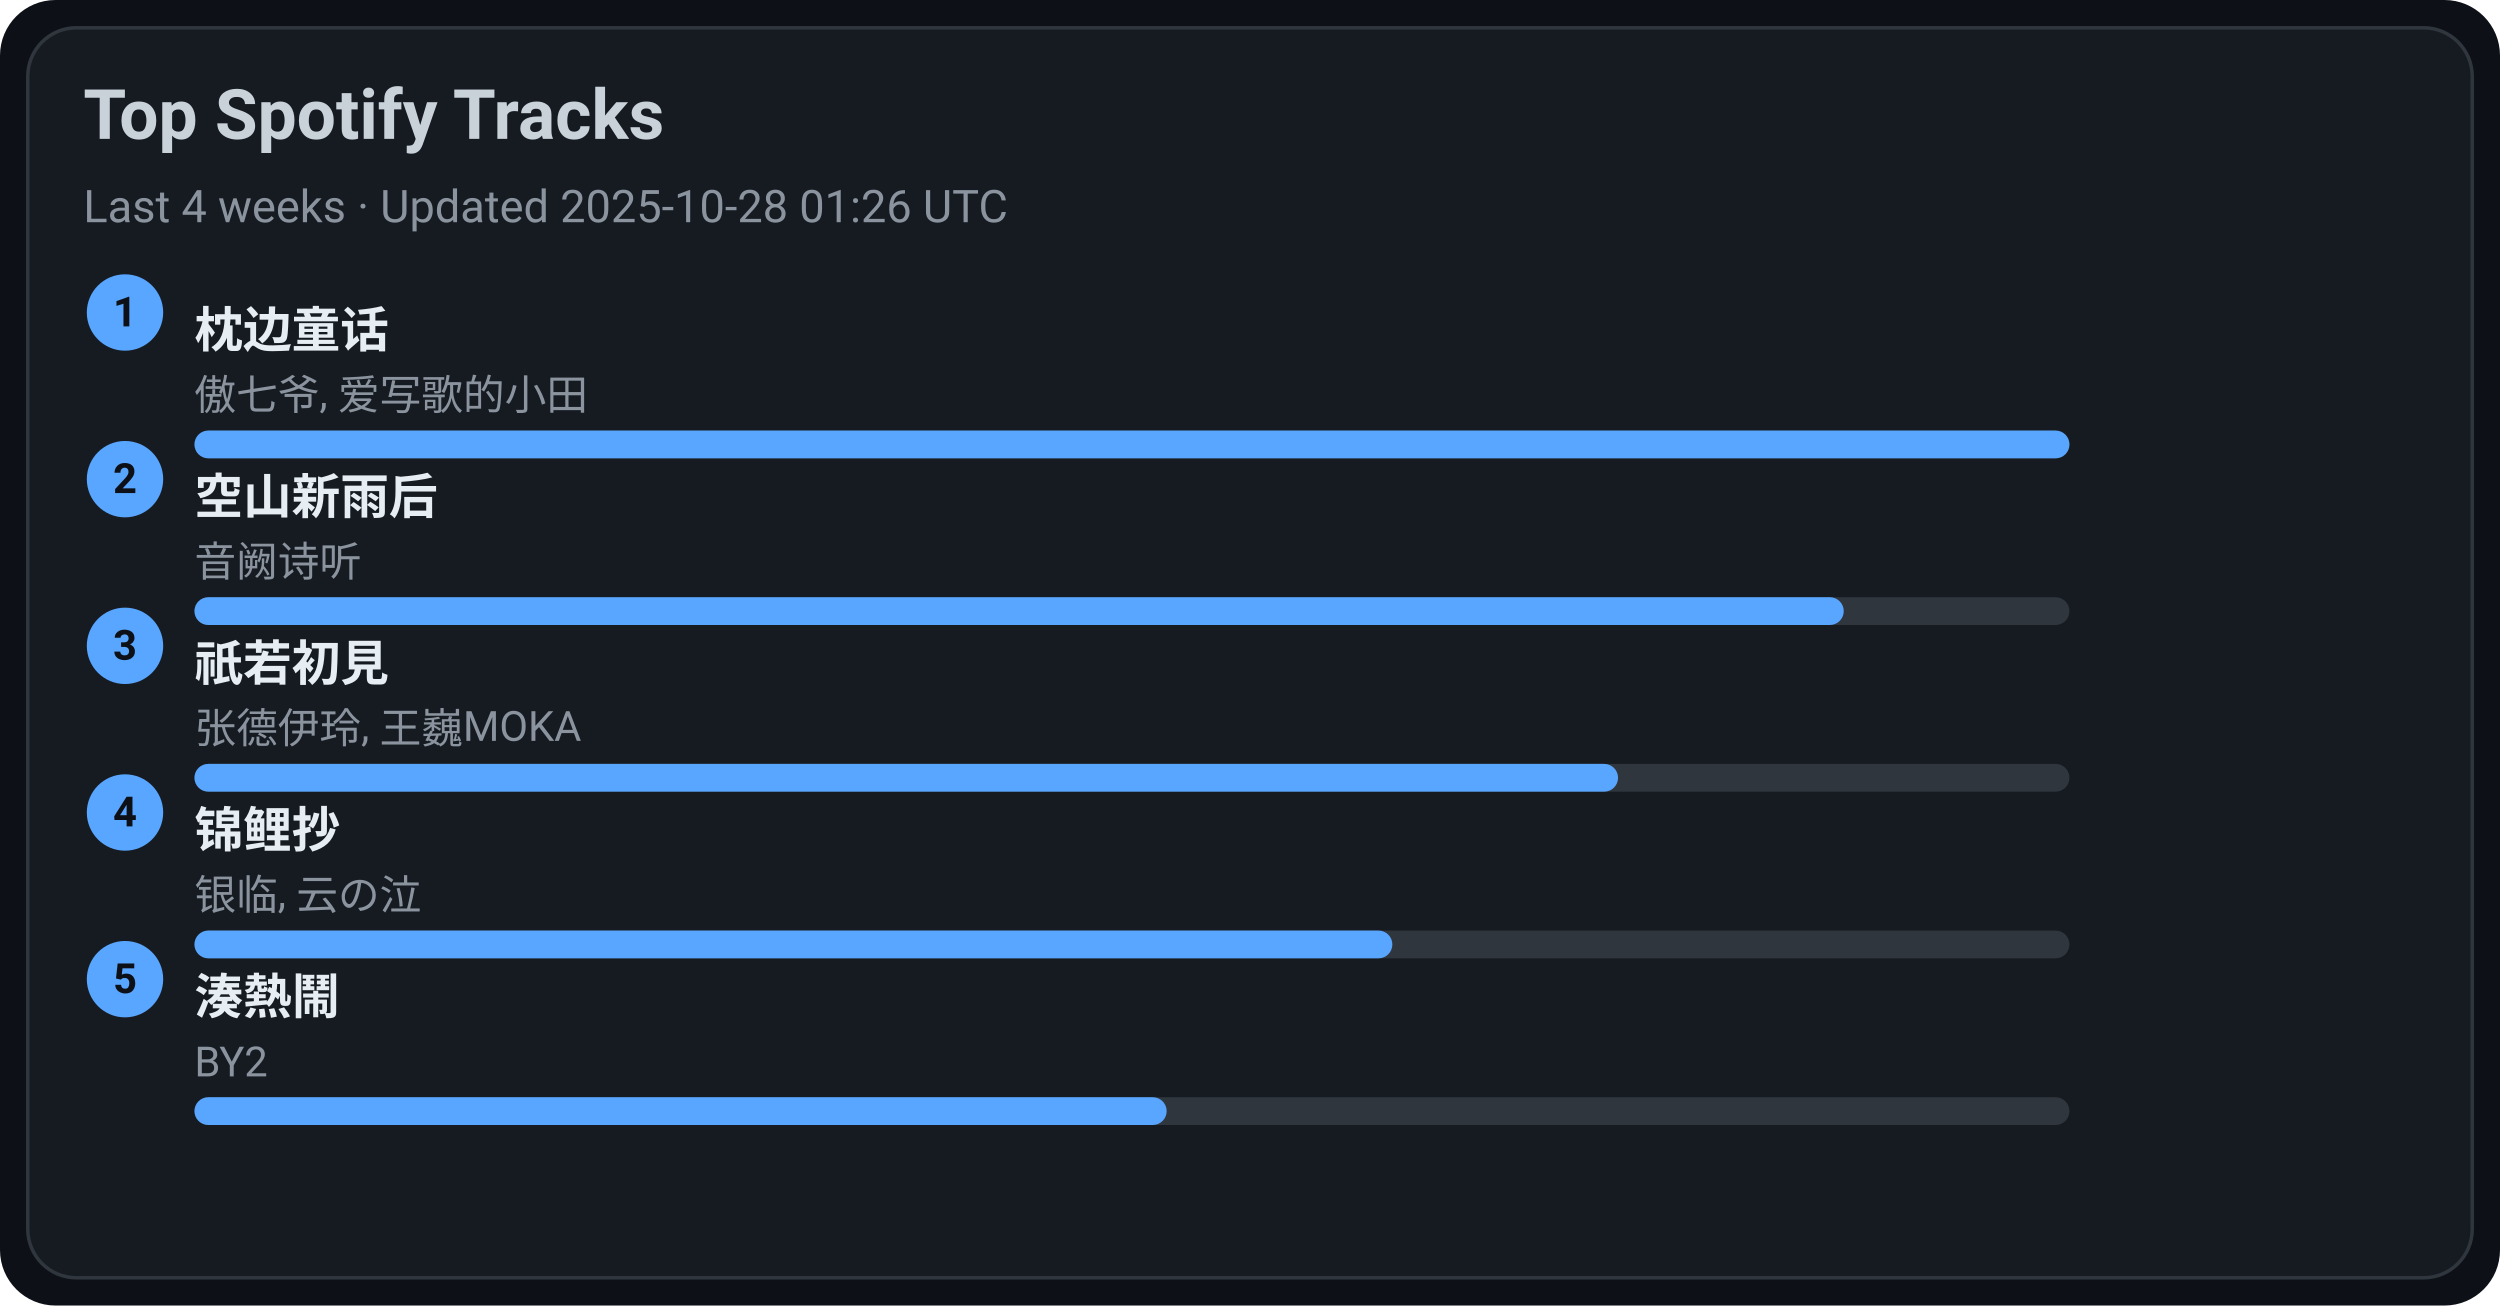
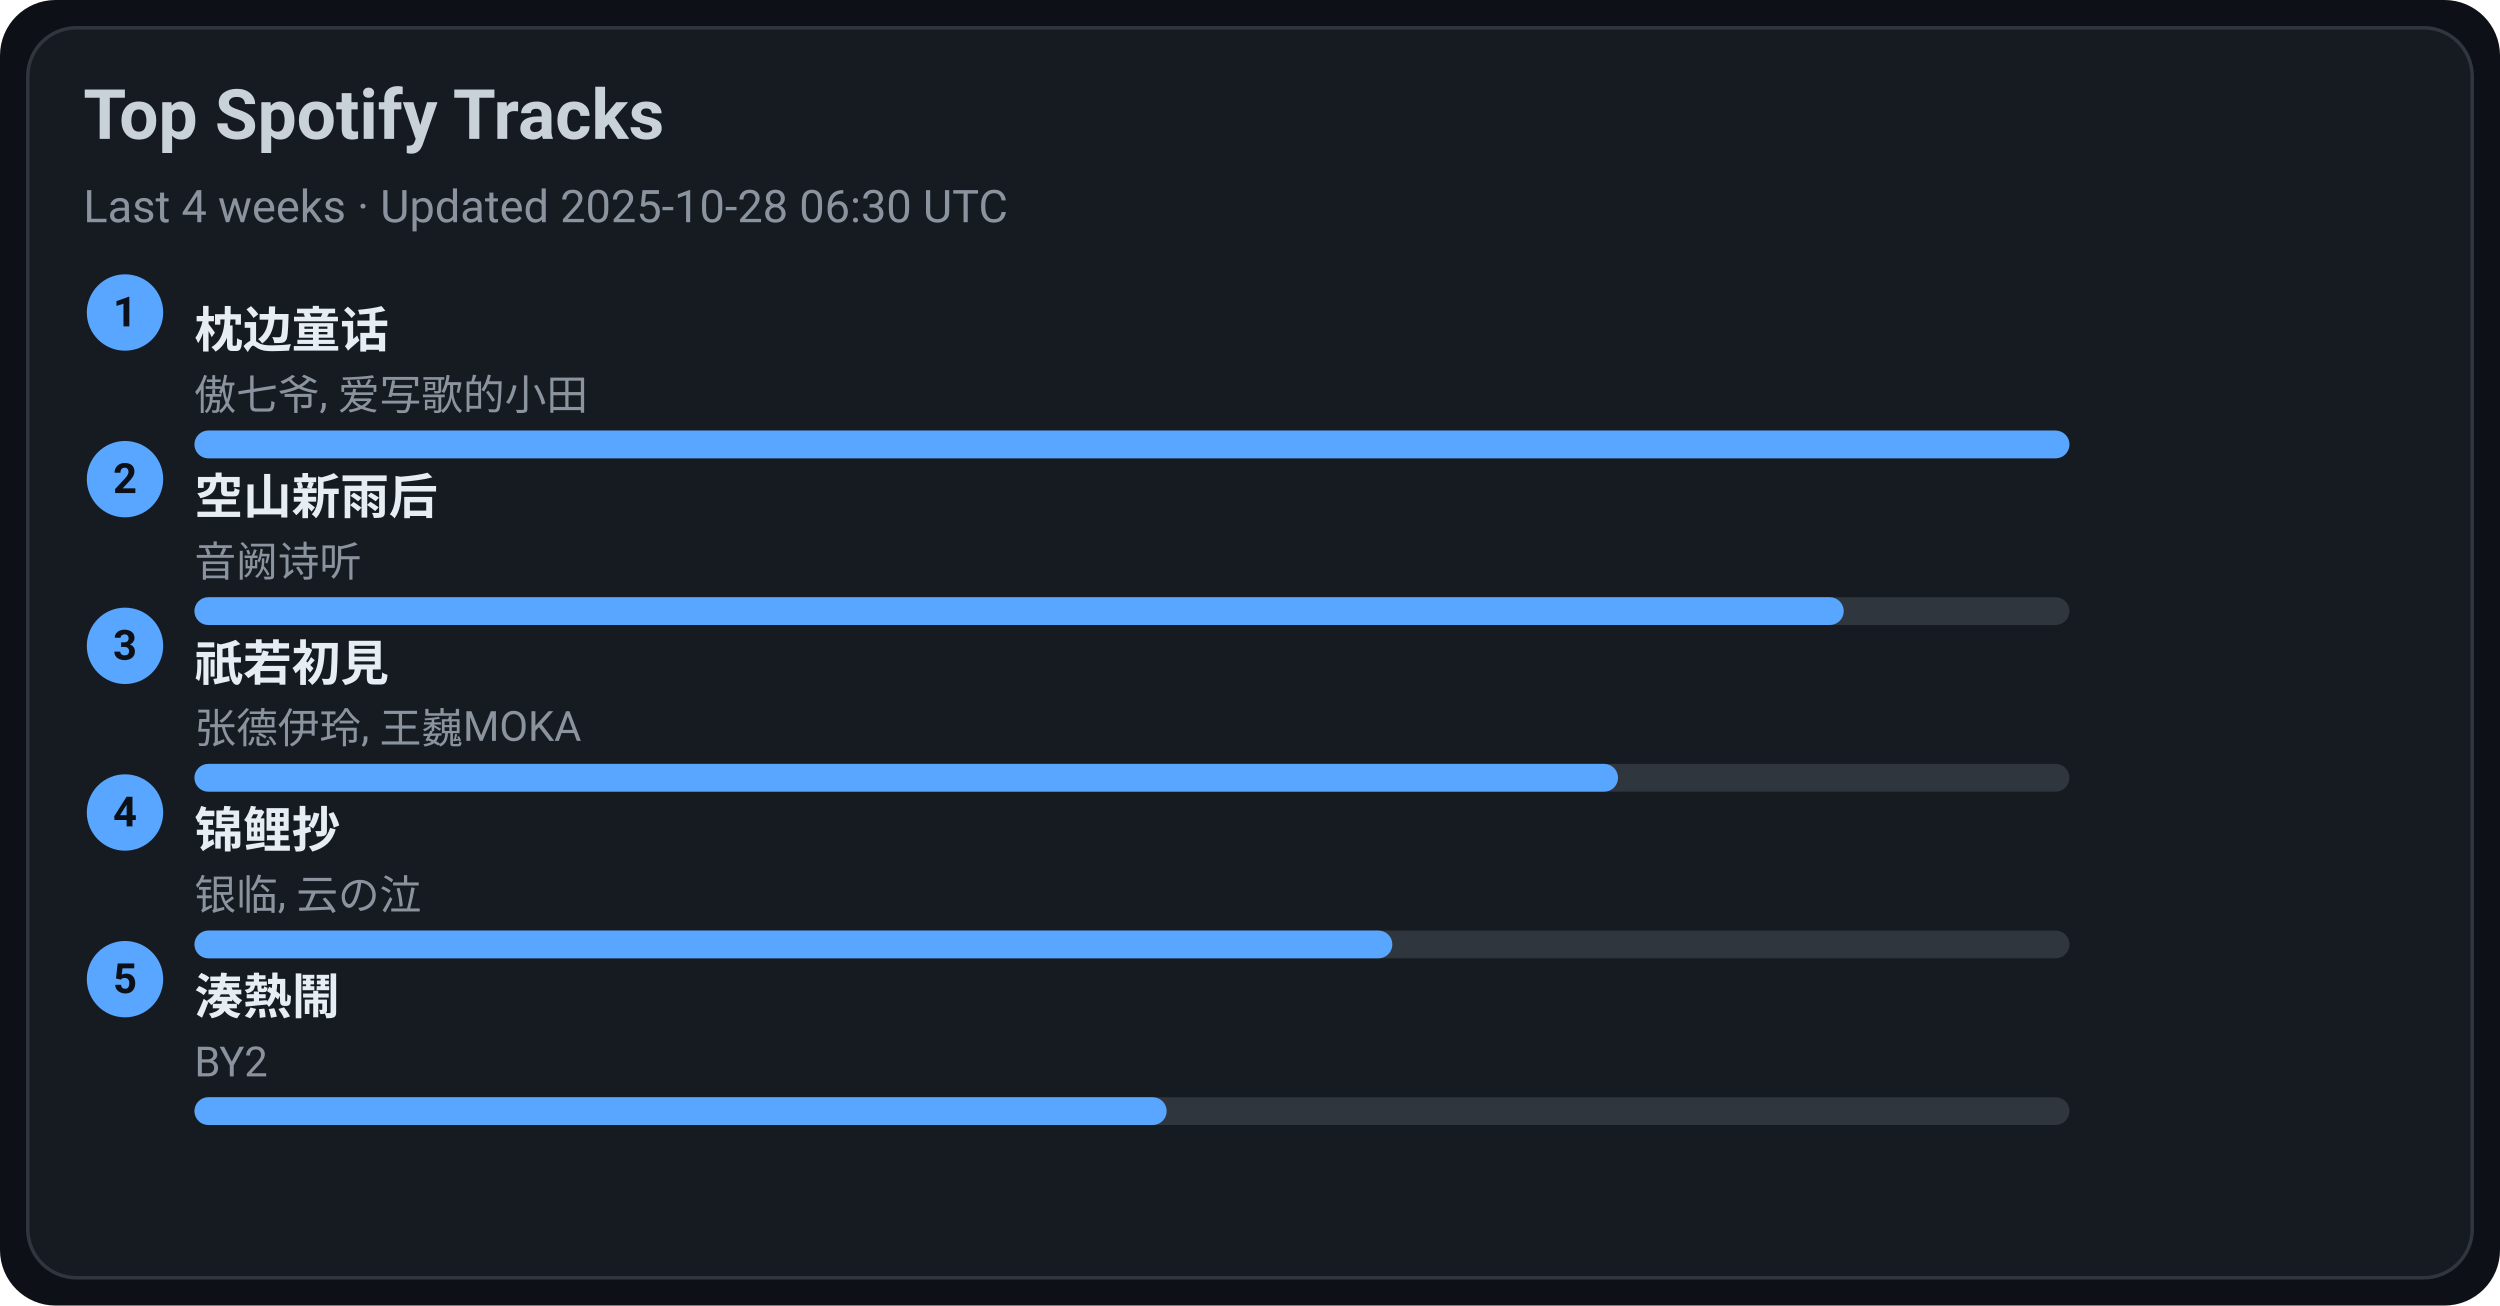
<svg xmlns="http://www.w3.org/2000/svg" width="720" height="376" viewBox="0 0 720 376">
  <style>text{font-family:-apple-system,BlinkMacSystemFont,Segoe UI,Roboto,Ubuntu,Helvetica Neue,Arial,Noto Sans,sans-serif}</style>
  <rect width="720" height="376" rx="16" fill="#0d1117" />
  <rect x="8" y="8" width="704" height="360" rx="14" fill="#161b22" stroke="#30363d" />
  <text x="24" y="40" font-size="20" fill="#c9d1d9" font-weight="600">Top Spotify Tracks</text>
-   <text x="24" y="64" font-size="13" fill="#8b949e">Last 4 weeks · Updated 2025-10-28 01:26 UTC</text>
+   <text x="24" y="64" font-size="13" fill="#8b949e">Last 4 weeks · Updated 2025-10-28 06:30 UTC</text>
  <circle cx="36" cy="90" r="11" fill="#58a6ff" />
  <text x="36" y="94" text-anchor="middle" font-size="12" fill="#0d1117" font-weight="700">1</text>
  <a href="https://open.spotify.com/track/3I8tlHNA9NM8dL0B23xGIY" target="_blank" rel="noopener noreferrer">
    <text x="56" y="100" font-size="14" fill="#e6edf3" font-weight="600">枕边童话</text>
  </a>
  <text x="56" y="118" font-size="12" fill="#8b949e">傲七爷, 爱写歌的小田</text>
  <rect x="56" y="124" width="540" height="8" rx="4" fill="#30363d" />
  <rect x="56" y="124" width="540" height="8" rx="4" fill="#58a6ff" />
  <circle cx="36" cy="138" r="11" fill="#58a6ff" />
  <text x="36" y="142" text-anchor="middle" font-size="12" fill="#0d1117" font-weight="700">2</text>
  <a href="https://open.spotify.com/track/7c1D58U8AIVOGlYzh5U6sk" target="_blank" rel="noopener noreferrer">
    <text x="56" y="148" font-size="14" fill="#e6edf3" font-weight="600">空山新雨后</text>
  </a>
  <text x="56" y="166" font-size="12" fill="#8b949e">音阙诗听</text>
  <rect x="56" y="172" width="540" height="8" rx="4" fill="#30363d" />
  <rect x="56" y="172" width="475" height="8" rx="4" fill="#58a6ff" />
  <circle cx="36" cy="186" r="11" fill="#58a6ff" />
  <text x="36" y="190" text-anchor="middle" font-size="12" fill="#0d1117" font-weight="700">3</text>
  <a href="https://open.spotify.com/track/5X4U0jJr9H4oOoXTpiVkyA" target="_blank" rel="noopener noreferrer">
    <text x="56" y="196" font-size="14" fill="#e6edf3" font-weight="600">祇若初見</text>
  </a>
  <text x="56" y="214" font-size="12" fill="#8b949e">张德伊玲, 王巍MOKA</text>
  <rect x="56" y="220" width="540" height="8" rx="4" fill="#30363d" />
  <rect x="56" y="220" width="410" height="8" rx="4" fill="#58a6ff" />
  <circle cx="36" cy="234" r="11" fill="#58a6ff" />
  <text x="36" y="238" text-anchor="middle" font-size="12" fill="#0d1117" font-weight="700">4</text>
  <a href="https://open.spotify.com/track/1KBIv1xAf0VhKsHrZaTVKu" target="_blank" rel="noopener noreferrer">
    <text x="56" y="244" font-size="14" fill="#e6edf3" font-weight="600">锦鲤抄</text>
  </a>
  <text x="56" y="262" font-size="12" fill="#8b949e">银临, 云の泣</text>
  <rect x="56" y="268" width="540" height="8" rx="4" fill="#30363d" />
  <rect x="56" y="268" width="345" height="8" rx="4" fill="#58a6ff" />
  <circle cx="36" cy="282" r="11" fill="#58a6ff" />
  <text x="36" y="286" text-anchor="middle" font-size="12" fill="#0d1117" font-weight="700">5</text>
  <a href="https://open.spotify.com/track/2Qhxww2DKuv7gfvZkkR0wa" target="_blank" rel="noopener noreferrer">
    <text x="56" y="292" font-size="14" fill="#e6edf3" font-weight="600">湊熱鬧</text>
  </a>
  <text x="56" y="310" font-size="12" fill="#8b949e">BY2</text>
  <rect x="56" y="316" width="540" height="8" rx="4" fill="#30363d" />
  <rect x="56" y="316" width="280" height="8" rx="4" fill="#58a6ff" />
</svg>
